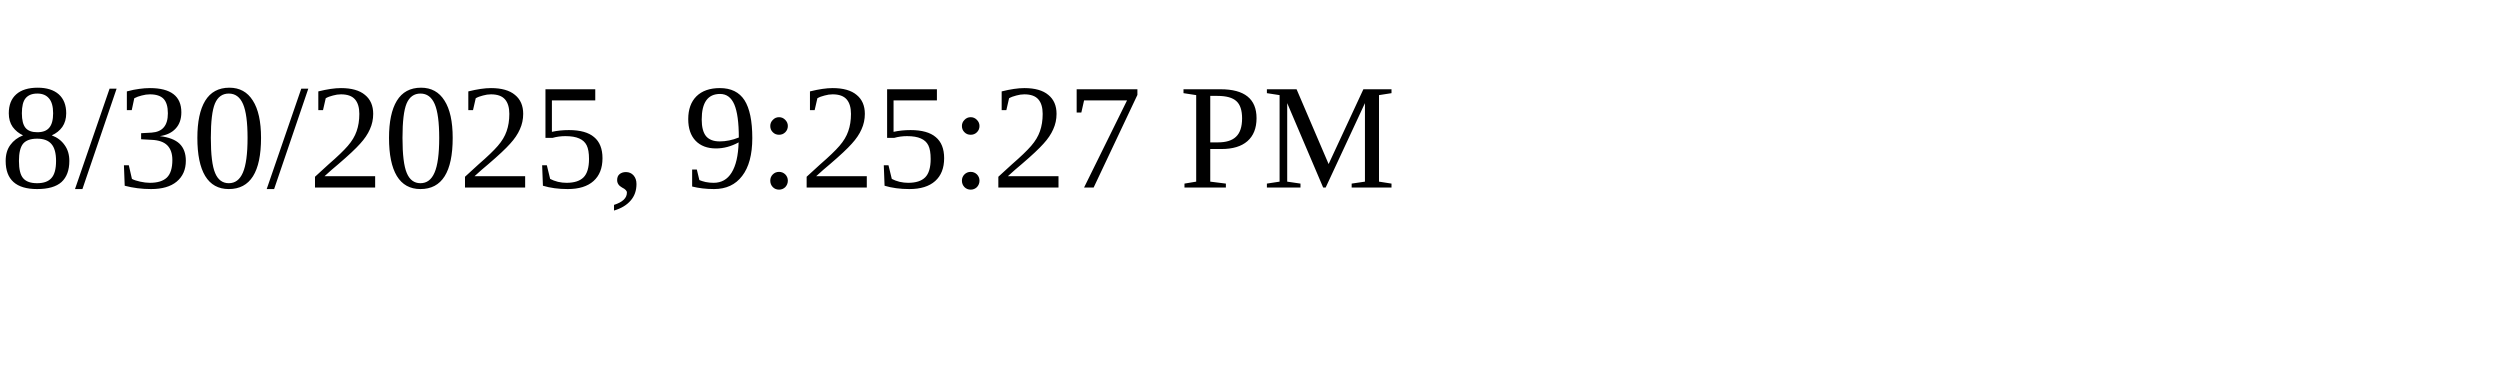
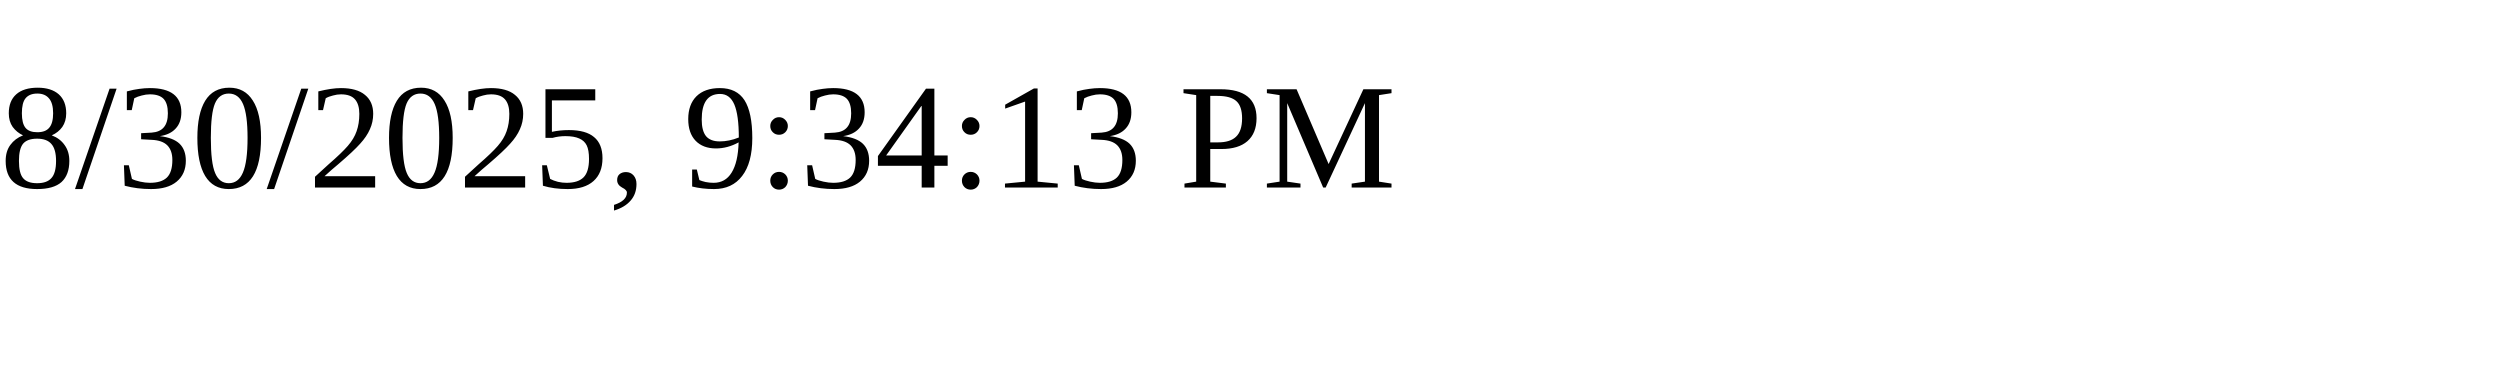
<svg xmlns="http://www.w3.org/2000/svg" height="30" width="200">
-   <text x="0" y="15">8/30/2025, 9:25:27 PM</text>
+   <text x="0" y="15">8/30/2025, 9:34:13 PM</text>
</svg>
